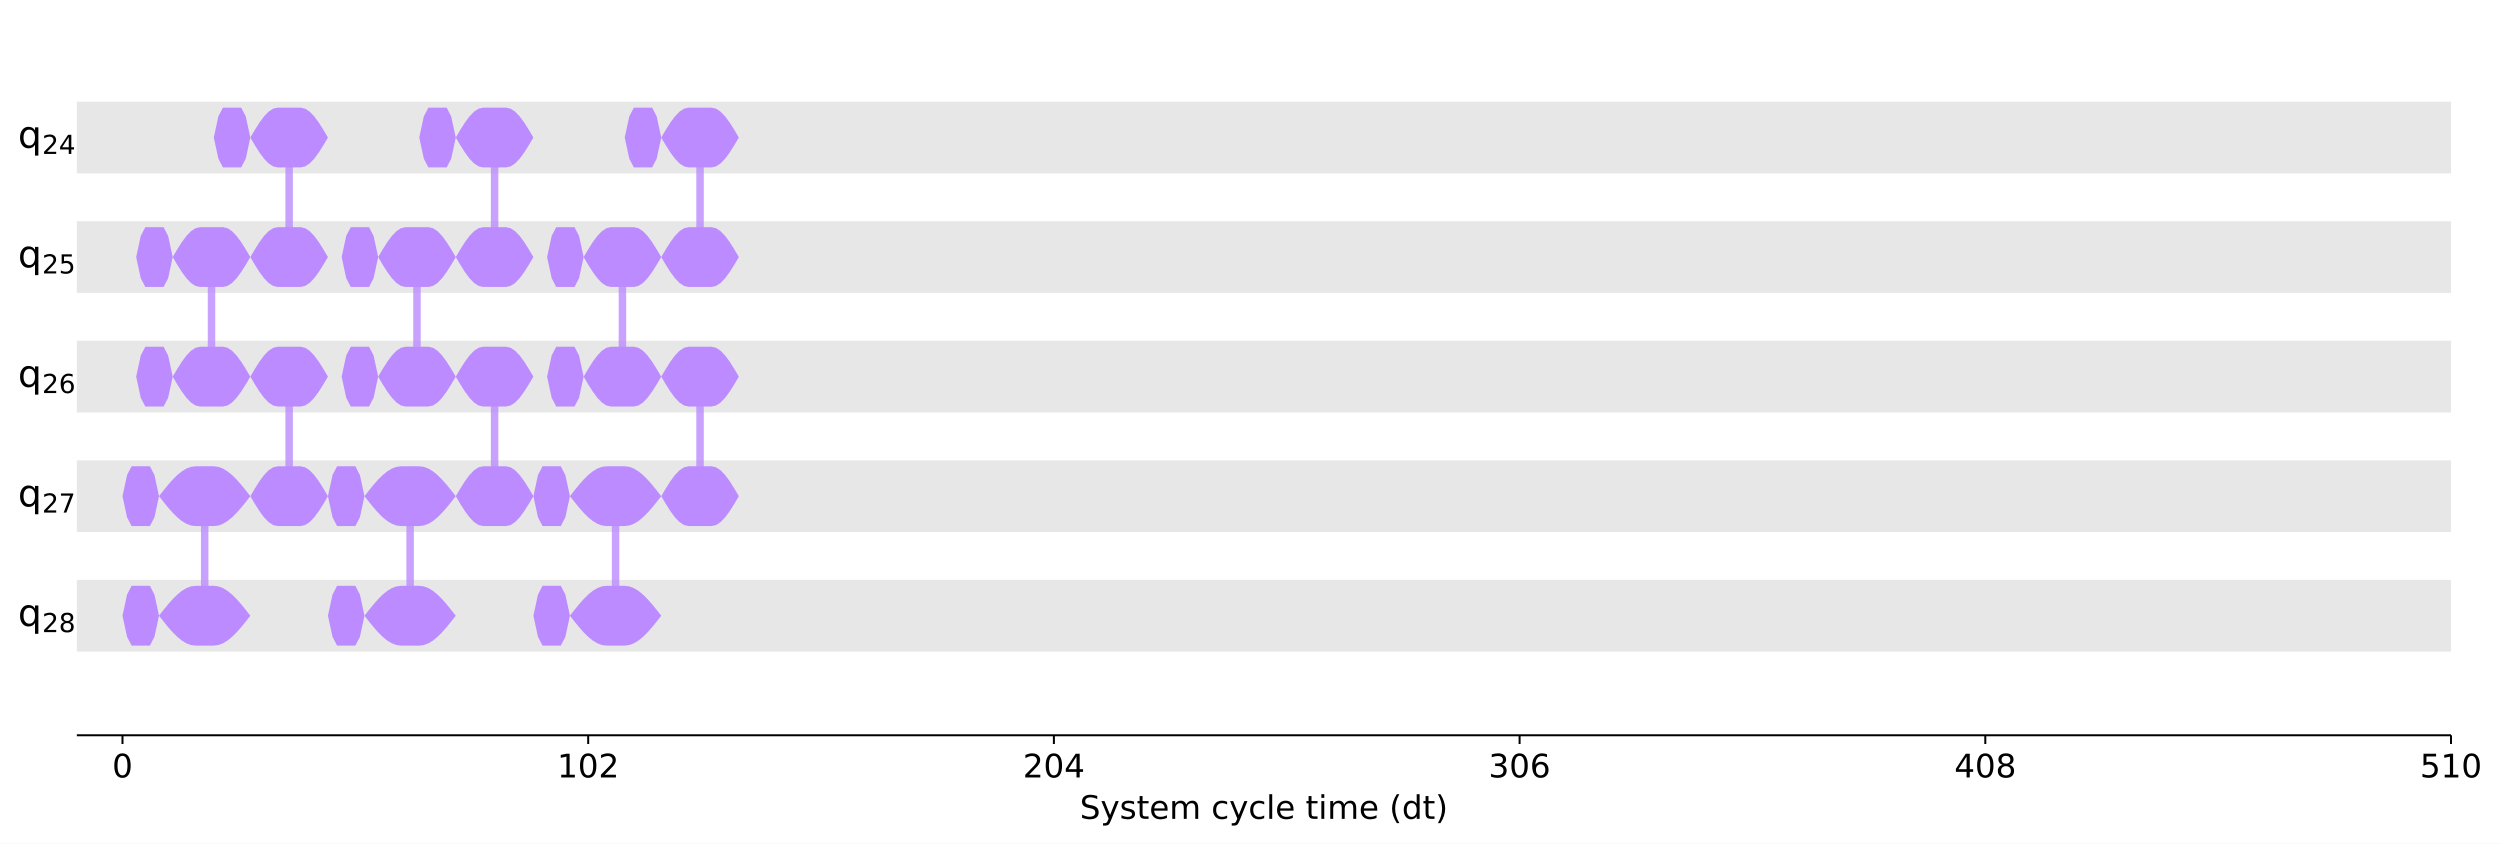
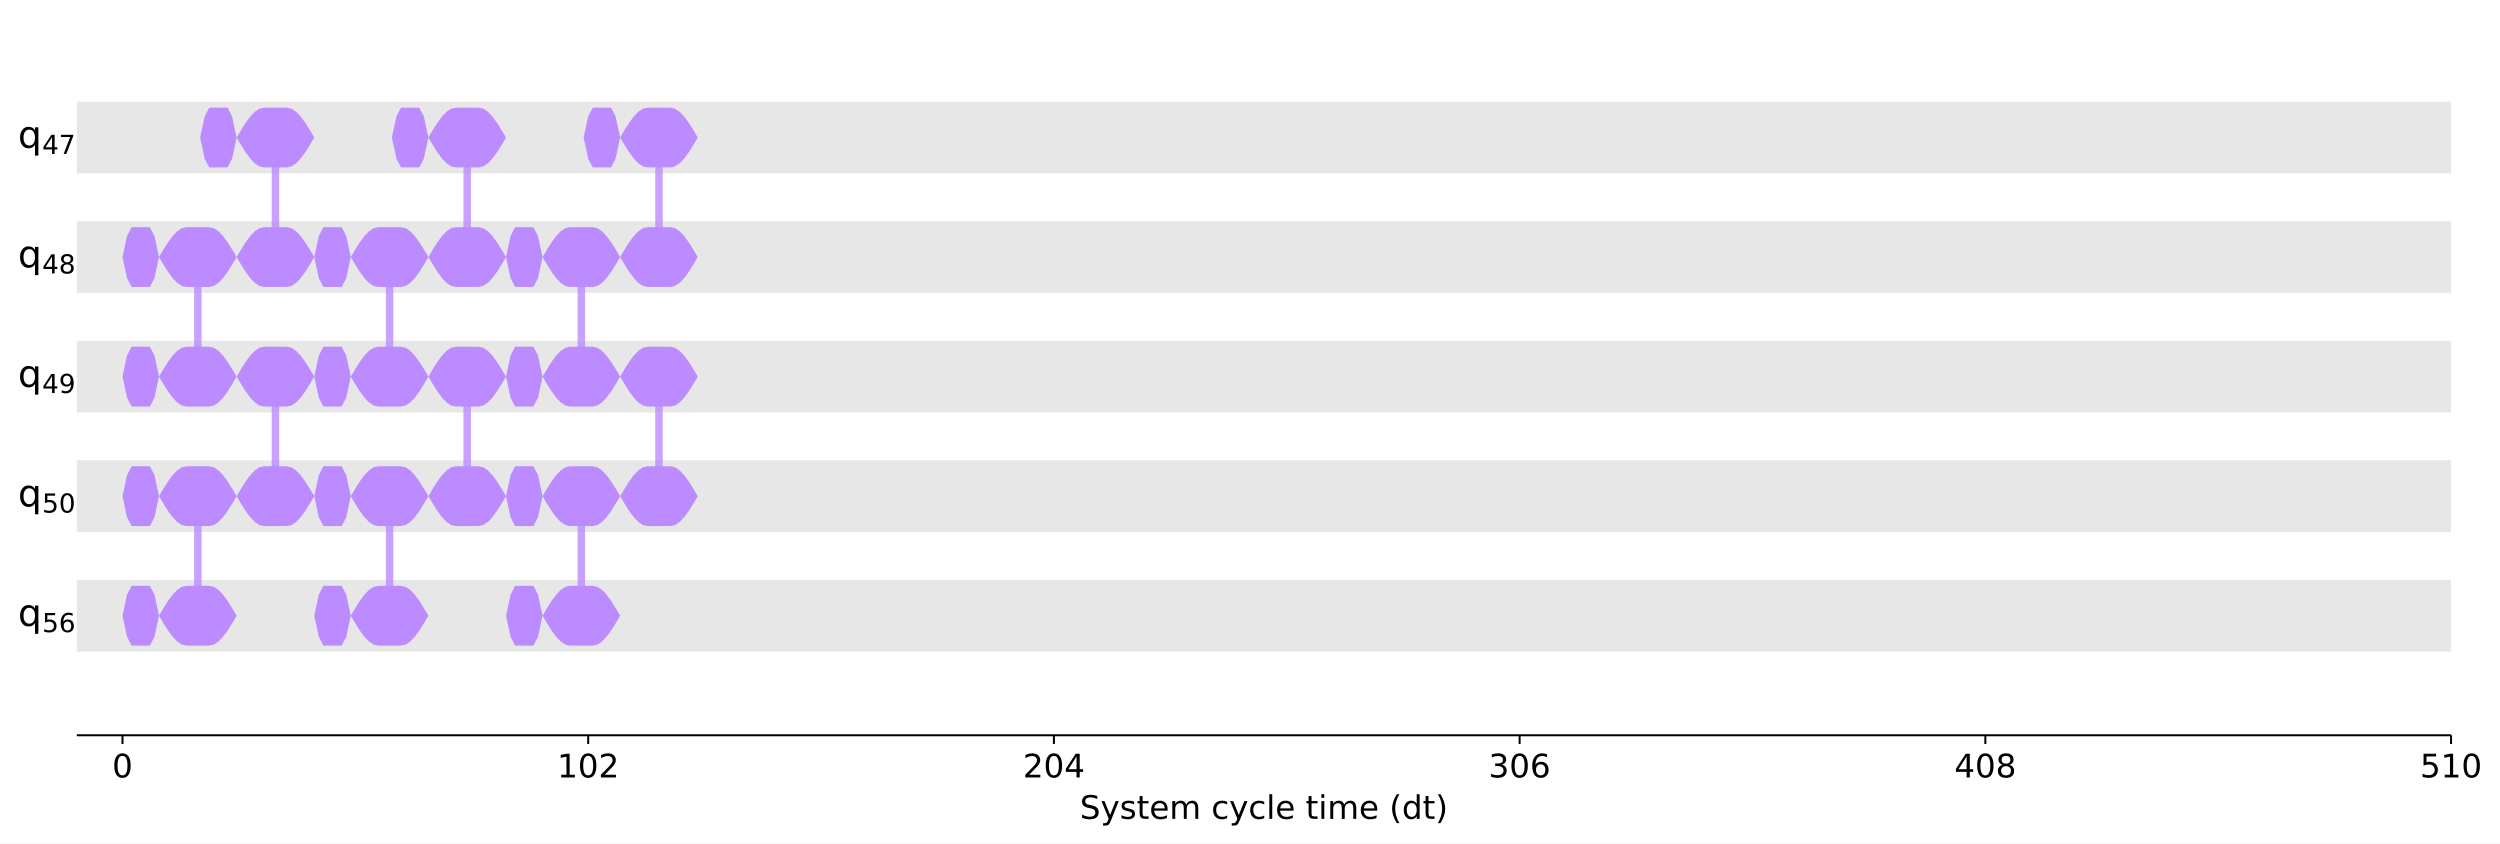
<svg xmlns="http://www.w3.org/2000/svg" xmlns:xlink="http://www.w3.org/1999/xlink" width="1000.6pt" height="337.64pt" version="1.1" viewBox="0 0 1000.6 337.64">
  <defs>
    <style type="text/css">*{stroke-linejoin: round; stroke-linecap: butt}</style>
  </defs>
  <path d="m0 337.64h1000.6v-337.64h-1000.6z" fill="#ffffff" />
-   <path d="m30.75 294.28h950.24v-287.08h-950.24z" fill="#ffffff" />
-   <path d="m30.75 69.401h950.24v-28.708h-950.24z" clip-path="url(#47ce1046fd0)" fill="#dddddd" fill-opacity=".7" />
-   <path d="m30.75 117.25h950.24v-28.708h-950.24z" clip-path="url(#47ce1046fd0)" fill="#dddddd" fill-opacity=".7" />
-   <path d="m30.75 165.09h950.24v-28.708h-950.24z" clip-path="url(#47ce1046fd0)" fill="#dddddd" fill-opacity=".7" />
-   <path d="m30.75 212.94h950.24v-28.708h-950.24z" clip-path="url(#47ce1046fd0)" fill="#dddddd" fill-opacity=".7" />
-   <path d="m30.75 260.79h950.24v-28.708h-950.24z" clip-path="url(#47ce1046fd0)" fill="#dddddd" fill-opacity=".7" />
+   <path d="m30.75 294.28h950.26v-287.08h-950.26z" fill="#ffffff" />
+   <path d="m30.75 69.401h950.26v-28.708h-950.26z" clip-path="url(#47ce1046fd0)" fill="#dddddd" fill-opacity=".7" />
+   <path d="m30.75 117.25h950.26v-28.708h-950.26z" clip-path="url(#47ce1046fd0)" fill="#dddddd" fill-opacity=".7" />
+   <path d="m30.75 165.09h950.26v-28.708h-950.26z" clip-path="url(#47ce1046fd0)" fill="#dddddd" fill-opacity=".7" />
+   <path d="m30.75 212.94h950.26v-28.708h-950.26z" clip-path="url(#47ce1046fd0)" fill="#dddddd" fill-opacity=".7" />
+   <path d="m30.75 260.79h950.26v-28.708h-950.26z" clip-path="url(#47ce1046fd0)" fill="#dddddd" fill-opacity=".7" />
  <defs>
    <path id="6c15e5cd190" d="m0 0v3.5" stroke="#000000" stroke-width=".8" />
  </defs>
  <use x="49.024" y="294.28" stroke="#000000" stroke-width=".8" xlink:href="#6c15e5cd190" />
-   <g transform="translate(44.888 311.16) scale(.13 -.13)">
+   <g transform="translate(44.889 311.16) scale(.13 -.13)">
    <defs>
      <path id="DejaVuSans-30" transform="scale(.015625)" d="m2034 4250q-487 0-733-480-245-479-245-1442 0-959 245-1439 246-480 733-480 491 0 736 480 246 480 246 1439 0 963-246 1442-245 480-736 480zm0 500q785 0 1199-621 414-620 414-1801 0-1178-414-1799-414-620-1199-620-784 0-1198 620-414 621-414 1799 0 1181 414 1801 414 621 1198 621z" />
    </defs>
    <use xlink:href="#DejaVuSans-30" />
  </g>
-   <use x="235.416" y="294.28" stroke="#000000" stroke-width=".8" xlink:href="#6c15e5cd190" />
+   <use x="235.421" y="294.28" stroke="#000000" stroke-width=".8" xlink:href="#6c15e5cd190" />
  <g transform="translate(223.01 311.16) scale(.13 -.13)">
    <defs>
      <path id="DejaVuSans-31" transform="scale(.015625)" d="m794 531h1031v3560l-1122-225v575l1116 225h631v-4135h1031v-531h-2687v531z" />
      <path id="DejaVuSans-32" transform="scale(.015625)" d="m1228 531h2203v-531h-2962v531q359 372 979 998 621 627 780 809 303 340 423 576 121 236 121 464 0 372-261 606-261 235-680 235-297 0-627-103-329-103-704-313v638q381 153 712 231 332 78 607 78 725 0 1156-363 431-362 431-968 0-288-108-546-107-257-392-607-78-91-497-524-418-433-1181-1211z" />
    </defs>
    <use xlink:href="#DejaVuSans-31" />
    <use transform="translate(63.623)" xlink:href="#DejaVuSans-30" />
    <use transform="translate(127.25)" xlink:href="#DejaVuSans-32" />
  </g>
-   <use x="421.809" y="294.28" stroke="#000000" stroke-width=".8" xlink:href="#6c15e5cd190" />
-   <g transform="translate(409.4 311.16) scale(.13 -.13)">
+   <use x="421.818" y="294.28" stroke="#000000" stroke-width=".8" xlink:href="#6c15e5cd190" />
+   <g transform="translate(409.41 311.16) scale(.13 -.13)">
    <defs>
      <path id="DejaVuSans-34" transform="scale(.015625)" d="m2419 4116-1594-2491h1594v2491zm-166 550h794v-3041h666v-525h-666v-1100h-628v1100h-2106v609l1940 2957z" />
    </defs>
    <use xlink:href="#DejaVuSans-32" />
    <use transform="translate(63.623)" xlink:href="#DejaVuSans-30" />
    <use transform="translate(127.25)" xlink:href="#DejaVuSans-34" />
  </g>
-   <use x="608.202" y="294.28" stroke="#000000" stroke-width=".8" xlink:href="#6c15e5cd190" />
-   <g transform="translate(595.79 311.16) scale(.13 -.13)">
+   <use x="608.215" y="294.28" stroke="#000000" stroke-width=".8" xlink:href="#6c15e5cd190" />
+   <g transform="translate(595.81 311.16) scale(.13 -.13)">
    <defs>
      <path id="DejaVuSans-33" transform="scale(.015625)" d="m2597 2516q453-97 707-404 255-306 255-756 0-690-475-1069-475-378-1350-378-293 0-604 58t-642 174v609q262-153 574-231 313-78 654-78 593 0 904 234t311 681q0 413-289 645-289 233-804 233h-544v519h569q465 0 712 186t247 536q0 359-255 551-254 193-729 193-260 0-557-57-297-56-653-174v562q360 100 674 150t592 50q719 0 1137-327 419-326 419-882 0-388-222-655t-631-370z" />
      <path id="DejaVuSans-36" transform="scale(.015625)" d="m2113 2584q-425 0-674-291-248-290-248-796 0-503 248-796 249-292 674-292t673 292q248 293 248 796 0 506-248 796-248 291-673 291zm1253 1979v-575q-238 112-480 171-242 60-480 60-625 0-955-422-329-422-376-1275 184 272 462 417 279 145 613 145 703 0 1111-427 408-426 408-1160 0-719-425-1154-425-434-1131-434-810 0-1238 620-428 621-428 1799 0 1106 525 1764t1409 658q238 0 480-47t505-140z" />
    </defs>
    <use xlink:href="#DejaVuSans-33" />
    <use transform="translate(63.623)" xlink:href="#DejaVuSans-30" />
    <use transform="translate(127.25)" xlink:href="#DejaVuSans-36" />
  </g>
-   <use x="794.594" y="294.28" stroke="#000000" stroke-width=".8" xlink:href="#6c15e5cd190" />
-   <g transform="translate(782.19 311.16) scale(.13 -.13)">
+   <use x="794.612" y="294.28" stroke="#000000" stroke-width=".8" xlink:href="#6c15e5cd190" />
+   <g transform="translate(782.21 311.16) scale(.13 -.13)">
    <defs>
      <path id="DejaVuSans-38" transform="scale(.015625)" d="m2034 2216q-450 0-708-241-257-241-257-662 0-422 257-663 258-241 708-241t709 242q260 243 260 662 0 421-258 662-257 241-711 241zm-631 268q-406 100-633 378-226 279-226 679 0 559 398 884 399 325 1092 325 697 0 1094-325t397-884q0-400-227-679-226-278-629-378 456-106 710-416 255-309 255-755 0-679-414-1042-414-362-1186-362-771 0-1186 362-414 363-414 1042 0 446 256 755 257 310 713 416zm-231 997q0-362 226-565 227-203 636-203 407 0 636 203 230 203 230 565 0 363-230 566-229 203-636 203-409 0-636-203-226-203-226-566z" />
    </defs>
    <use xlink:href="#DejaVuSans-34" />
    <use transform="translate(63.623)" xlink:href="#DejaVuSans-30" />
    <use transform="translate(127.25)" xlink:href="#DejaVuSans-38" />
  </g>
-   <use x="980.987" y="294.28" stroke="#000000" stroke-width=".8" xlink:href="#6c15e5cd190" />
-   <g transform="translate(968.58 311.16) scale(.13 -.13)">
+   <use x="981.009" y="294.28" stroke="#000000" stroke-width=".8" xlink:href="#6c15e5cd190" />
+   <g transform="translate(968.6 311.16) scale(.13 -.13)">
    <defs>
      <path id="DejaVuSans-35" transform="scale(.015625)" d="m691 4666h2478v-532h-1900v-1143q137 47 274 70 138 23 276 23 781 0 1237-428 457-428 457-1159 0-753-469-1171-469-417-1322-417-294 0-599 50-304 50-629 150v635q281-153 581-228t634-75q541 0 856 284 316 284 316 772 0 487-316 771-315 285-856 285-253 0-505-56-251-56-513-175v2344z" />
    </defs>
    <use xlink:href="#DejaVuSans-35" />
    <use transform="translate(63.623)" xlink:href="#DejaVuSans-31" />
    <use transform="translate(127.25)" xlink:href="#DejaVuSans-30" />
  </g>
-   <g transform="translate(432.2 327.74) scale(.13 -.13)">
+   <g transform="translate(432.21 327.74) scale(.13 -.13)">
    <defs>
      <path id="DejaVuSans-53" transform="scale(.015625)" d="m3425 4513v-616q-359 172-678 256-319 85-616 85-515 0-795-200t-280-569q0-310 186-468 186-157 705-254l381-78q706-135 1042-474t336-907q0-679-455-1029-454-350-1332-350-331 0-705 75-373 75-773 222v650q384-215 753-325 369-109 725-109 540 0 834 212 294 213 294 607 0 343-211 537t-692 291l-385 75q-706 140-1022 440-315 300-315 835 0 619 436 975t1201 356q329 0 669-60 341-59 697-177z" />
      <path id="DejaVuSans-79" transform="scale(.015625)" d="m2059-325q-243-625-475-815-231-191-618-191h-460v481h338q237 0 368 113 132 112 291 531l103 262-1415 3444h609l1094-2737 1094 2737h609l-1538-3825z" />
      <path id="DejaVuSans-73" transform="scale(.015625)" d="m2834 3397v-544q-243 125-506 187-262 63-544 63-428 0-642-131t-214-394q0-200 153-314t616-217l197-44q612-131 870-370t258-667q0-488-386-773-386-284-1061-284-281 0-586 55t-642 164v594q319-166 628-249 309-82 613-82 406 0 624 139 219 139 219 392 0 234-158 359-157 125-692 241l-200 47q-534 112-772 345-237 233-237 639 0 494 350 762 350 269 994 269 318 0 599-47 282-46 519-140z" />
      <path id="DejaVuSans-74" transform="scale(.015625)" d="m1172 4494v-994h1184v-447h-1184v-1900q0-428 117-550t477-122h590v-481h-590q-666 0-919 248-253 249-253 905v1900h-422v447h422v994h578z" />
      <path id="DejaVuSans-65" transform="scale(.015625)" d="m3597 1894v-281h-2644q38-594 358-905t892-311q331 0 642 81t618 244v-544q-310-131-635-200t-659-69q-838 0-1327 487-489 488-489 1320 0 859 464 1363 464 505 1252 505 706 0 1117-455 411-454 411-1235zm-575 169q-6 471-264 752-258 282-683 282-481 0-770-272t-333-766l2050 4z" />
      <path id="DejaVuSans-6d" transform="scale(.015625)" d="m3328 2828q216 388 516 572t706 184q547 0 844-383 297-382 297-1088v-2113h-578v2094q0 503-179 746-178 244-543 244-447 0-707-297-259-296-259-809v-1978h-578v2094q0 506-178 748t-550 242q-441 0-701-298-259-298-259-808v-1978h-578v3500h578v-544q197 322 472 475t653 153q382 0 649-194 267-193 395-562z" />
      <path id="DejaVuSans-63" transform="scale(.015625)" d="m3122 3366v-538q-244 135-489 202t-495 67q-560 0-870-355-309-354-309-995t309-996q310-354 870-354 250 0 495 67t489 202v-532q-241-112-499-168-257-57-548-57-791 0-1257 497-465 497-465 1341 0 856 470 1346 471 491 1290 491 265 0 518-55 253-54 491-163z" />
      <path id="DejaVuSans-6c" transform="scale(.015625)" d="m603 4863h575v-4863h-575v4863z" />
      <path id="DejaVuSans-69" transform="scale(.015625)" d="m603 3500h575v-3500h-575v3500zm0 1363h575v-729h-575v729z" />
      <path id="DejaVuSans-28" transform="scale(.015625)" d="m1984 4856q-418-718-622-1422-203-703-203-1425 0-721 205-1429t620-1424h-500q-468 735-701 1444t-233 1409q0 697 231 1403 232 707 703 1444h500z" />
      <path id="DejaVuSans-64" transform="scale(.015625)" d="m2906 2969v1894h575v-4863h-575v525q-181-312-458-464-276-152-664-152-634 0-1033 506-398 507-398 1332t398 1331q399 506 1033 506 388 0 664-152 277-151 458-463zm-1959-1222q0-634 261-995t717-361 718 361q263 361 263 995t-263 995q-262 361-718 361t-717-361-261-995z" />
      <path id="DejaVuSans-29" transform="scale(.015625)" d="m513 4856h500q468-737 701-1444 233-706 233-1403 0-700-233-1409t-701-1444h-500q415 716 620 1424t205 1429q0 722-205 1425-205 704-620 1422z" />
    </defs>
    <use xlink:href="#DejaVuSans-53" />
    <use transform="translate(63.477)" xlink:href="#DejaVuSans-79" />
    <use transform="translate(122.66)" xlink:href="#DejaVuSans-73" />
    <use transform="translate(174.76)" xlink:href="#DejaVuSans-74" />
    <use transform="translate(213.96)" xlink:href="#DejaVuSans-65" />
    <use transform="translate(275.49)" xlink:href="#DejaVuSans-6d" />
    <use transform="translate(372.9)" xlink:href="#DejaVuSans-20" />
    <use transform="translate(404.69)" xlink:href="#DejaVuSans-63" />
    <use transform="translate(459.67)" xlink:href="#DejaVuSans-79" />
    <use transform="translate(518.85)" xlink:href="#DejaVuSans-63" />
    <use transform="translate(573.83)" xlink:href="#DejaVuSans-6c" />
    <use transform="translate(601.61)" xlink:href="#DejaVuSans-65" />
    <use transform="translate(663.13)" xlink:href="#DejaVuSans-20" />
    <use transform="translate(694.92)" xlink:href="#DejaVuSans-74" />
    <use transform="translate(734.13)" xlink:href="#DejaVuSans-69" />
    <use transform="translate(761.91)" xlink:href="#DejaVuSans-6d" />
    <use transform="translate(859.33)" xlink:href="#DejaVuSans-65" />
    <use transform="translate(920.85)" xlink:href="#DejaVuSans-20" />
    <use transform="translate(952.64)" xlink:href="#DejaVuSans-28" />
    <use transform="translate(991.65)" xlink:href="#DejaVuSans-64" />
    <use transform="translate(1055.1)" xlink:href="#DejaVuSans-74" />
    <use transform="translate(1094.3)" xlink:href="#DejaVuSans-29" />
  </g>
-   <path d="m84.658 102.89v47.847" clip-path="url(#47ce1046fd0)" fill="none" stroke="#bb8bff" stroke-linecap="square" stroke-opacity=".8" stroke-width="3" />
-   <path d="m115.72 55.047v47.847" clip-path="url(#47ce1046fd0)" fill="none" stroke="#bb8bff" stroke-linecap="square" stroke-opacity=".8" stroke-width="3" />
-   <path d="m81.917 198.59v47.847" clip-path="url(#47ce1046fd0)" fill="none" stroke="#bb8bff" stroke-linecap="square" stroke-opacity=".8" stroke-width="3" />
-   <path d="m115.72 150.74v47.847" clip-path="url(#47ce1046fd0)" fill="none" stroke="#bb8bff" stroke-linecap="square" stroke-opacity=".8" stroke-width="3" />
-   <path d="m166.89 102.89v47.847" clip-path="url(#47ce1046fd0)" fill="none" stroke="#bb8bff" stroke-linecap="square" stroke-opacity=".8" stroke-width="3" />
-   <path d="m197.96 55.047v47.847" clip-path="url(#47ce1046fd0)" fill="none" stroke="#bb8bff" stroke-linecap="square" stroke-opacity=".8" stroke-width="3" />
-   <path d="m164.15 198.59v47.847" clip-path="url(#47ce1046fd0)" fill="none" stroke="#bb8bff" stroke-linecap="square" stroke-opacity=".8" stroke-width="3" />
-   <path d="m197.96 150.74v47.847" clip-path="url(#47ce1046fd0)" fill="none" stroke="#bb8bff" stroke-linecap="square" stroke-opacity=".8" stroke-width="3" />
-   <path d="m249.12 102.89v47.847" clip-path="url(#47ce1046fd0)" fill="none" stroke="#bb8bff" stroke-linecap="square" stroke-opacity=".8" stroke-width="3" />
-   <path d="m280.19 55.047v47.847" clip-path="url(#47ce1046fd0)" fill="none" stroke="#bb8bff" stroke-linecap="square" stroke-opacity=".8" stroke-width="3" />
-   <path d="m246.38 198.59v47.847" clip-path="url(#47ce1046fd0)" fill="none" stroke="#bb8bff" stroke-linecap="square" stroke-opacity=".8" stroke-width="3" />
-   <path d="m280.19 150.74v47.847" clip-path="url(#47ce1046fd0)" fill="none" stroke="#bb8bff" stroke-linecap="square" stroke-opacity=".8" stroke-width="3" />
+   <path d="m79.177 102.89v47.847" clip-path="url(#47ce1046fd0)" fill="none" stroke="#bb8bff" stroke-linecap="square" stroke-opacity=".8" stroke-width="3" />
+   <path d="m110.24 55.047v47.847" clip-path="url(#47ce1046fd0)" fill="none" stroke="#bb8bff" stroke-linecap="square" stroke-opacity=".8" stroke-width="3" />
+   <path d="m79.177 198.59v47.847" clip-path="url(#47ce1046fd0)" fill="none" stroke="#bb8bff" stroke-linecap="square" stroke-opacity=".8" stroke-width="3" />
+   <path d="m110.24 150.74v47.847" clip-path="url(#47ce1046fd0)" fill="none" stroke="#bb8bff" stroke-linecap="square" stroke-opacity=".8" stroke-width="3" />
+   <path d="m155.93 102.89v47.847" clip-path="url(#47ce1046fd0)" fill="none" stroke="#bb8bff" stroke-linecap="square" stroke-opacity=".8" stroke-width="3" />
+   <path d="m186.99 55.047v47.847" clip-path="url(#47ce1046fd0)" fill="none" stroke="#bb8bff" stroke-linecap="square" stroke-opacity=".8" stroke-width="3" />
+   <path d="m155.93 198.59v47.847" clip-path="url(#47ce1046fd0)" fill="none" stroke="#bb8bff" stroke-linecap="square" stroke-opacity=".8" stroke-width="3" />
+   <path d="m186.99 150.74v47.847" clip-path="url(#47ce1046fd0)" fill="none" stroke="#bb8bff" stroke-linecap="square" stroke-opacity=".8" stroke-width="3" />
+   <path d="m232.68 102.89v47.847" clip-path="url(#47ce1046fd0)" fill="none" stroke="#bb8bff" stroke-linecap="square" stroke-opacity=".8" stroke-width="3" />
+   <path d="m263.75 55.047v47.847" clip-path="url(#47ce1046fd0)" fill="none" stroke="#bb8bff" stroke-linecap="square" stroke-opacity=".8" stroke-width="3" />
+   <path d="m232.68 198.59v47.847" clip-path="url(#47ce1046fd0)" fill="none" stroke="#bb8bff" stroke-linecap="square" stroke-opacity=".8" stroke-width="3" />
+   <path d="m263.75 150.74v47.847" clip-path="url(#47ce1046fd0)" fill="none" stroke="#bb8bff" stroke-linecap="square" stroke-opacity=".8" stroke-width="3" />
  <path d="m30.75 294.28v-287.08" fill="none" />
-   <path d="m980.99 294.28v-287.08" fill="none" />
-   <path d="m30.75 294.28h950.24" fill="none" stroke="#000000" stroke-linecap="square" stroke-width=".8" />
-   <path d="m30.75 7.2h950.24" fill="none" />
-   <path d="m85.571 55.047 1.827-8.458 1.827-3.503h7.309l1.827 3.503 1.827 8.458-1.827 8.458-1.827 3.503h-7.309l-1.827-3.503-1.827-8.458z" clip-path="url(#47ce1046fd0)" fill="#bb8bff" />
-   <path d="m54.506 102.89 1.827-8.458 1.827-3.503h7.309l1.827 3.503 1.827 8.458-1.827 8.458-1.827 3.503h-7.309l-1.827-3.503-1.827-8.458z" clip-path="url(#47ce1046fd0)" fill="#bb8bff" />
-   <path d="m54.506 150.74 1.827-8.458 1.827-3.503h7.309l1.827 3.503 1.827 8.458-1.827 8.458-1.827 3.503h-7.309l-1.827-3.503-1.827-8.458z" clip-path="url(#47ce1046fd0)" fill="#bb8bff" />
-   <path d="m69.125 102.89 1.827-3.096 1.827-2.885 1.827-2.477 1.827-1.901 1.827-1.195 1.827-0.408h9.137l1.827 0.408 1.827 1.195 1.827 1.901 1.827 2.477 1.827 2.885 1.827 3.096-1.827 3.096-1.827 2.885-1.827 2.477-1.827 1.901-1.827 1.195-1.827 0.408h-9.137l-1.827-0.408-1.827-1.195-1.827-1.901-1.827-2.477-1.827-2.885-1.827-3.096z" clip-path="url(#47ce1046fd0)" fill="#bb8bff" />
-   <path d="m69.125 150.74 1.827-3.096 1.827-2.885 1.827-2.477 1.827-1.901 1.827-1.195 1.827-0.408h9.137l1.827 0.408 1.827 1.195 1.827 1.901 1.827 2.477 1.827 2.885 1.827 3.096-1.827 3.096-1.827 2.885-1.827 2.477-1.827 1.901-1.827 1.195-1.827 0.408h-9.137l-1.827-0.408-1.827-1.195-1.827-1.901-1.827-2.477-1.827-2.885-1.827-3.096z" clip-path="url(#47ce1046fd0)" fill="#bb8bff" />
-   <path d="m100.19 55.047 1.827-3.096 1.827-2.885 1.827-2.477 1.827-1.901 1.827-1.195 1.827-0.408h9.137l1.827 0.408 1.827 1.195 1.827 1.901 1.827 2.477 1.827 2.885 1.827 3.096-1.827 3.096-1.827 2.885-1.827 2.477-1.827 1.901-1.827 1.195-1.827 0.408h-9.137l-1.827-0.408-1.827-1.195-1.827-1.901-1.827-2.477-1.827-2.885-1.827-3.096z" clip-path="url(#47ce1046fd0)" fill="#bb8bff" />
-   <path d="m100.19 102.89 1.827-3.096 1.827-2.885 1.827-2.477 1.827-1.901 1.827-1.195 1.827-0.408h9.137l1.827 0.408 1.827 1.195 1.827 1.901 1.827 2.477 1.827 2.885 1.827 3.096-1.827 3.096-1.827 2.885-1.827 2.477-1.827 1.901-1.827 1.195-1.827 0.408h-9.137l-1.827-0.408-1.827-1.195-1.827-1.901-1.827-2.477-1.827-2.885-1.827-3.096z" clip-path="url(#47ce1046fd0)" fill="#bb8bff" />
-   <path d="m49.024 198.59 1.827-8.458 1.827-3.503h7.309l1.827 3.503 1.827 8.458-1.827 8.458-1.827 3.503h-7.309l-1.827-3.503-1.827-8.458z" clip-path="url(#47ce1046fd0)" fill="#bb8bff" />
-   <path d="m49.024 246.43 1.827-8.458 1.827-3.503h7.309l1.827 3.503 1.827 8.458-1.827 8.458-1.827 3.503h-7.309l-1.827-3.503-1.827-8.458z" clip-path="url(#47ce1046fd0)" fill="#bb8bff" />
-   <path d="m63.643 198.59 1.827-2.334 1.827-2.244 1.827-2.068 1.827-1.813 1.827-1.488 1.827-1.105 1.827-0.681 1.827-0.23h7.309l1.827 0.23 1.827 0.681 1.827 1.105 1.827 1.488 1.827 1.813 1.827 2.068 1.827 2.244 1.827 2.334-1.827 2.334-1.827 2.244-1.827 2.068-1.827 1.813-1.827 1.488-1.827 1.105-1.827 0.681-1.827 0.23h-7.309l-1.827-0.23-1.827-0.681-1.827-1.105-1.827-1.488-1.827-1.813-1.827-2.068-1.827-2.244-1.827-2.334z" clip-path="url(#47ce1046fd0)" fill="#bb8bff" />
-   <path d="m63.643 246.43 1.827-2.334 1.827-2.244 1.827-2.068 1.827-1.813 1.827-1.488 1.827-1.105 1.827-0.681 1.827-0.23h7.309l1.827 0.23 1.827 0.681 1.827 1.105 1.827 1.488 1.827 1.813 1.827 2.068 1.827 2.244 1.827 2.334-1.827 2.334-1.827 2.244-1.827 2.068-1.827 1.813-1.827 1.488-1.827 1.105-1.827 0.681-1.827 0.23h-7.309l-1.827-0.23-1.827-0.681-1.827-1.105-1.827-1.488-1.827-1.813-1.827-2.068-1.827-2.244-1.827-2.334z" clip-path="url(#47ce1046fd0)" fill="#bb8bff" />
-   <path d="m100.19 150.74 1.827-3.096 1.827-2.885 1.827-2.477 1.827-1.901 1.827-1.195 1.827-0.408h9.137l1.827 0.408 1.827 1.195 1.827 1.901 1.827 2.477 1.827 2.885 1.827 3.096-1.827 3.096-1.827 2.885-1.827 2.477-1.827 1.901-1.827 1.195-1.827 0.408h-9.137l-1.827-0.408-1.827-1.195-1.827-1.901-1.827-2.477-1.827-2.885-1.827-3.096z" clip-path="url(#47ce1046fd0)" fill="#bb8bff" />
-   <path d="m100.19 198.59 1.827-3.096 1.827-2.885 1.827-2.477 1.827-1.901 1.827-1.195 1.827-0.408h9.137l1.827 0.408 1.827 1.195 1.827 1.901 1.827 2.477 1.827 2.885 1.827 3.096-1.827 3.096-1.827 2.885-1.827 2.477-1.827 1.901-1.827 1.195-1.827 0.408h-9.137l-1.827-0.408-1.827-1.195-1.827-1.901-1.827-2.477-1.827-2.885-1.827-3.096z" clip-path="url(#47ce1046fd0)" fill="#bb8bff" />
-   <path d="m167.8 55.047 1.827-8.458 1.827-3.503h7.309l1.827 3.503 1.827 8.458-1.827 8.458-1.827 3.503h-7.309l-1.827-3.503-1.827-8.458z" clip-path="url(#47ce1046fd0)" fill="#bb8bff" />
-   <path d="m136.74 102.89 1.827-8.458 1.827-3.503h7.309l1.827 3.503 1.827 8.458-1.827 8.458-1.827 3.503h-7.309l-1.827-3.503-1.827-8.458z" clip-path="url(#47ce1046fd0)" fill="#bb8bff" />
-   <path d="m136.74 150.74 1.827-8.458 1.827-3.503h7.309l1.827 3.503 1.827 8.458-1.827 8.458-1.827 3.503h-7.309l-1.827-3.503-1.827-8.458z" clip-path="url(#47ce1046fd0)" fill="#bb8bff" />
-   <path d="m151.36 102.89 1.827-3.096 1.827-2.885 1.827-2.477 1.827-1.901 1.827-1.195 1.827-0.408h9.137l1.827 0.408 1.827 1.195 1.827 1.901 1.827 2.477 1.827 2.885 1.827 3.096-1.827 3.096-1.827 2.885-1.827 2.477-1.827 1.901-1.827 1.195-1.827 0.408h-9.137l-1.827-0.408-1.827-1.195-1.827-1.901-1.827-2.477-1.827-2.885-1.827-3.096z" clip-path="url(#47ce1046fd0)" fill="#bb8bff" />
-   <path d="m151.36 150.74 1.827-3.096 1.827-2.885 1.827-2.477 1.827-1.901 1.827-1.195 1.827-0.408h9.137l1.827 0.408 1.827 1.195 1.827 1.901 1.827 2.477 1.827 2.885 1.827 3.096-1.827 3.096-1.827 2.885-1.827 2.477-1.827 1.901-1.827 1.195-1.827 0.408h-9.137l-1.827-0.408-1.827-1.195-1.827-1.901-1.827-2.477-1.827-2.885-1.827-3.096z" clip-path="url(#47ce1046fd0)" fill="#bb8bff" />
-   <path d="m182.42 55.047 1.827-3.096 1.827-2.885 1.827-2.477 1.827-1.901 1.827-1.195 1.827-0.408h9.137l1.827 0.408 1.827 1.195 1.827 1.901 1.827 2.477 1.827 2.885 1.827 3.096-1.827 3.096-1.827 2.885-1.827 2.477-1.827 1.901-1.827 1.195-1.827 0.408h-9.137l-1.827-0.408-1.827-1.195-1.827-1.901-1.827-2.477-1.827-2.885-1.827-3.096z" clip-path="url(#47ce1046fd0)" fill="#bb8bff" />
-   <path d="m182.42 102.89 1.827-3.096 1.827-2.885 1.827-2.477 1.827-1.901 1.827-1.195 1.827-0.408h9.137l1.827 0.408 1.827 1.195 1.827 1.901 1.827 2.477 1.827 2.885 1.827 3.096-1.827 3.096-1.827 2.885-1.827 2.477-1.827 1.901-1.827 1.195-1.827 0.408h-9.137l-1.827-0.408-1.827-1.195-1.827-1.901-1.827-2.477-1.827-2.885-1.827-3.096z" clip-path="url(#47ce1046fd0)" fill="#bb8bff" />
-   <path d="m131.26 198.59 1.827-8.458 1.827-3.503h7.309l1.827 3.503 1.827 8.458-1.827 8.458-1.827 3.503h-7.309l-1.827-3.503-1.827-8.458z" clip-path="url(#47ce1046fd0)" fill="#bb8bff" />
-   <path d="m131.26 246.43 1.827-8.458 1.827-3.503h7.309l1.827 3.503 1.827 8.458-1.827 8.458-1.827 3.503h-7.309l-1.827-3.503-1.827-8.458z" clip-path="url(#47ce1046fd0)" fill="#bb8bff" />
-   <path d="m145.87 198.59 1.827-2.334 1.827-2.244 1.827-2.068 1.827-1.813 1.827-1.488 1.827-1.105 1.827-0.681 1.827-0.23h7.309l1.827 0.23 1.827 0.681 1.827 1.105 1.827 1.488 1.827 1.813 1.827 2.068 1.827 2.244 1.827 2.334-1.827 2.334-1.827 2.244-1.827 2.068-1.827 1.813-1.827 1.488-1.827 1.105-1.827 0.681-1.827 0.23h-7.309l-1.827-0.23-1.827-0.681-1.827-1.105-1.827-1.488-1.827-1.813-1.827-2.068-1.827-2.244-1.827-2.334z" clip-path="url(#47ce1046fd0)" fill="#bb8bff" />
-   <path d="m145.87 246.43 1.827-2.334 1.827-2.244 1.827-2.068 1.827-1.813 1.827-1.488 1.827-1.105 1.827-0.681 1.827-0.23h7.309l1.827 0.23 1.827 0.681 1.827 1.105 1.827 1.488 1.827 1.813 1.827 2.068 1.827 2.244 1.827 2.334-1.827 2.334-1.827 2.244-1.827 2.068-1.827 1.813-1.827 1.488-1.827 1.105-1.827 0.681-1.827 0.23h-7.309l-1.827-0.23-1.827-0.681-1.827-1.105-1.827-1.488-1.827-1.813-1.827-2.068-1.827-2.244-1.827-2.334z" clip-path="url(#47ce1046fd0)" fill="#bb8bff" />
-   <path d="m182.42 150.74 1.827-3.096 1.827-2.885 1.827-2.477 1.827-1.901 1.827-1.195 1.827-0.408h9.137l1.827 0.408 1.827 1.195 1.827 1.901 1.827 2.477 1.827 2.885 1.827 3.096-1.827 3.096-1.827 2.885-1.827 2.477-1.827 1.901-1.827 1.195-1.827 0.408h-9.137l-1.827-0.408-1.827-1.195-1.827-1.901-1.827-2.477-1.827-2.885-1.827-3.096z" clip-path="url(#47ce1046fd0)" fill="#bb8bff" />
-   <path d="m182.42 198.59 1.827-3.096 1.827-2.885 1.827-2.477 1.827-1.901 1.827-1.195 1.827-0.408h9.137l1.827 0.408 1.827 1.195 1.827 1.901 1.827 2.477 1.827 2.885 1.827 3.096-1.827 3.096-1.827 2.885-1.827 2.477-1.827 1.901-1.827 1.195-1.827 0.408h-9.137l-1.827-0.408-1.827-1.195-1.827-1.901-1.827-2.477-1.827-2.885-1.827-3.096z" clip-path="url(#47ce1046fd0)" fill="#bb8bff" />
-   <path d="m250.04 55.047 1.827-8.458 1.827-3.503h7.309l1.827 3.503 1.827 8.458-1.827 8.458-1.827 3.503h-7.309l-1.827-3.503-1.827-8.458z" clip-path="url(#47ce1046fd0)" fill="#bb8bff" />
-   <path d="m218.97 102.89 1.827-8.458 1.827-3.503h7.309l1.827 3.503 1.827 8.458-1.827 8.458-1.827 3.503h-7.309l-1.827-3.503-1.827-8.458z" clip-path="url(#47ce1046fd0)" fill="#bb8bff" />
-   <path d="m218.97 150.74 1.827-8.458 1.827-3.503h7.309l1.827 3.503 1.827 8.458-1.827 8.458-1.827 3.503h-7.309l-1.827-3.503-1.827-8.458z" clip-path="url(#47ce1046fd0)" fill="#bb8bff" />
-   <path d="m233.59 102.89 1.827-3.096 1.827-2.885 1.827-2.477 1.827-1.901 1.827-1.195 1.827-0.408h9.137l1.827 0.408 1.827 1.195 1.827 1.901 1.827 2.477 1.827 2.885 1.827 3.096-1.827 3.096-1.827 2.885-1.827 2.477-1.827 1.901-1.827 1.195-1.827 0.408h-9.137l-1.827-0.408-1.827-1.195-1.827-1.901-1.827-2.477-1.827-2.885-1.827-3.096z" clip-path="url(#47ce1046fd0)" fill="#bb8bff" />
-   <path d="m233.59 150.74 1.827-3.096 1.827-2.885 1.827-2.477 1.827-1.901 1.827-1.195 1.827-0.408h9.137l1.827 0.408 1.827 1.195 1.827 1.901 1.827 2.477 1.827 2.885 1.827 3.096-1.827 3.096-1.827 2.885-1.827 2.477-1.827 1.901-1.827 1.195-1.827 0.408h-9.137l-1.827-0.408-1.827-1.195-1.827-1.901-1.827-2.477-1.827-2.885-1.827-3.096z" clip-path="url(#47ce1046fd0)" fill="#bb8bff" />
-   <path d="m264.65 55.047 1.827-3.096 1.827-2.885 1.827-2.477 1.827-1.901 1.827-1.195 1.827-0.408h9.137l1.827 0.408 1.827 1.195 1.827 1.901 1.827 2.477 1.827 2.885 1.827 3.096-1.827 3.096-1.827 2.885-1.827 2.477-1.827 1.901-1.827 1.195-1.827 0.408h-9.137l-1.827-0.408-1.827-1.195-1.827-1.901-1.827-2.477-1.827-2.885-1.827-3.096z" clip-path="url(#47ce1046fd0)" fill="#bb8bff" />
-   <path d="m264.65 102.89 1.827-3.096 1.827-2.885 1.827-2.477 1.827-1.901 1.827-1.195 1.827-0.408h9.137l1.827 0.408 1.827 1.195 1.827 1.901 1.827 2.477 1.827 2.885 1.827 3.096-1.827 3.096-1.827 2.885-1.827 2.477-1.827 1.901-1.827 1.195-1.827 0.408h-9.137l-1.827-0.408-1.827-1.195-1.827-1.901-1.827-2.477-1.827-2.885-1.827-3.096z" clip-path="url(#47ce1046fd0)" fill="#bb8bff" />
-   <path d="m213.49 198.59 1.827-8.458 1.827-3.503h7.309l1.827 3.503 1.827 8.458-1.827 8.458-1.827 3.503h-7.309l-1.827-3.503-1.827-8.458z" clip-path="url(#47ce1046fd0)" fill="#bb8bff" />
-   <path d="m213.49 246.43 1.827-8.458 1.827-3.503h7.309l1.827 3.503 1.827 8.458-1.827 8.458-1.827 3.503h-7.309l-1.827-3.503-1.827-8.458z" clip-path="url(#47ce1046fd0)" fill="#bb8bff" />
-   <path d="m228.11 198.59 1.827-2.334 1.827-2.244 1.827-2.068 1.827-1.813 1.827-1.488 1.827-1.105 1.827-0.681 1.827-0.23h7.309l1.827 0.23 1.827 0.681 1.827 1.105 1.827 1.488 1.827 1.813 1.827 2.068 1.827 2.244 1.827 2.334-1.827 2.334-1.827 2.244-1.827 2.068-1.827 1.813-1.827 1.488-1.827 1.105-1.827 0.681-1.827 0.23h-7.309l-1.827-0.23-1.827-0.681-1.827-1.105-1.827-1.488-1.827-1.813-1.827-2.068-1.827-2.244-1.827-2.334z" clip-path="url(#47ce1046fd0)" fill="#bb8bff" />
-   <path d="m228.11 246.43 1.827-2.334 1.827-2.244 1.827-2.068 1.827-1.813 1.827-1.488 1.827-1.105 1.827-0.681 1.827-0.23h7.309l1.827 0.23 1.827 0.681 1.827 1.105 1.827 1.488 1.827 1.813 1.827 2.068 1.827 2.244 1.827 2.334-1.827 2.334-1.827 2.244-1.827 2.068-1.827 1.813-1.827 1.488-1.827 1.105-1.827 0.681-1.827 0.23h-7.309l-1.827-0.23-1.827-0.681-1.827-1.105-1.827-1.488-1.827-1.813-1.827-2.068-1.827-2.244-1.827-2.334z" clip-path="url(#47ce1046fd0)" fill="#bb8bff" />
-   <path d="m264.65 150.74 1.827-3.096 1.827-2.885 1.827-2.477 1.827-1.901 1.827-1.195 1.827-0.408h9.137l1.827 0.408 1.827 1.195 1.827 1.901 1.827 2.477 1.827 2.885 1.827 3.096-1.827 3.096-1.827 2.885-1.827 2.477-1.827 1.901-1.827 1.195-1.827 0.408h-9.137l-1.827-0.408-1.827-1.195-1.827-1.901-1.827-2.477-1.827-2.885-1.827-3.096z" clip-path="url(#47ce1046fd0)" fill="#bb8bff" />
-   <path d="m264.65 198.59 1.827-3.096 1.827-2.885 1.827-2.477 1.827-1.901 1.827-1.195 1.827-0.408h9.137l1.827 0.408 1.827 1.195 1.827 1.901 1.827 2.477 1.827 2.885 1.827 3.096-1.827 3.096-1.827 2.885-1.827 2.477-1.827 1.901-1.827 1.195-1.827 0.408h-9.137l-1.827-0.408-1.827-1.195-1.827-1.901-1.827-2.477-1.827-2.885-1.827-3.096z" clip-path="url(#47ce1046fd0)" fill="#bb8bff" />
+   <path d="m981.01 294.28v-287.08" fill="none" />
+   <path d="m30.75 294.28h950.26" fill="none" stroke="#000000" stroke-linecap="square" stroke-width=".8" />
+   <path d="m30.75 7.2h950.26" fill="none" />
+   <path d="m80.09 55.047 1.827-8.458 1.827-3.503h7.31l1.827 3.503 1.827 8.458-1.827 8.458-1.827 3.503h-7.31l-1.827-3.503-1.827-8.458z" clip-path="url(#47ce1046fd0)" fill="#bb8bff" />
+   <path d="m49.024 102.89 1.827-8.458 1.827-3.503h7.31l1.827 3.503 1.827 8.458-1.827 8.458-1.827 3.503h-7.31l-1.827-3.503-1.827-8.458z" clip-path="url(#47ce1046fd0)" fill="#bb8bff" />
+   <path d="m49.024 150.74 1.827-8.458 1.827-3.503h7.31l1.827 3.503 1.827 8.458-1.827 8.458-1.827 3.503h-7.31l-1.827-3.503-1.827-8.458z" clip-path="url(#47ce1046fd0)" fill="#bb8bff" />
+   <path d="m63.644 102.89 1.827-3.096 1.827-2.885 1.827-2.477 1.827-1.901 1.827-1.195 1.827-0.408h9.137l1.827 0.408 1.827 1.195 1.827 1.901 1.827 2.477 1.827 2.885 1.827 3.096-1.827 3.096-1.827 2.885-1.827 2.477-1.827 1.901-1.827 1.195-1.827 0.408h-9.137l-1.827-0.408-1.827-1.195-1.827-1.901-1.827-2.477-1.827-2.885-1.827-3.096z" clip-path="url(#47ce1046fd0)" fill="#bb8bff" />
+   <path d="m63.644 150.74 1.827-3.096 1.827-2.885 1.827-2.477 1.827-1.901 1.827-1.195 1.827-0.408h9.137l1.827 0.408 1.827 1.195 1.827 1.901 1.827 2.477 1.827 2.885 1.827 3.096-1.827 3.096-1.827 2.885-1.827 2.477-1.827 1.901-1.827 1.195-1.827 0.408h-9.137l-1.827-0.408-1.827-1.195-1.827-1.901-1.827-2.477-1.827-2.885-1.827-3.096z" clip-path="url(#47ce1046fd0)" fill="#bb8bff" />
+   <path d="m94.71 55.047 1.827-3.096 1.827-2.885 1.827-2.477 1.827-1.901 1.827-1.195 1.827-0.408h9.137l1.827 0.408 1.827 1.195 1.827 1.901 1.827 2.477 1.827 2.885 1.827 3.096-1.827 3.096-1.827 2.885-1.827 2.477-1.827 1.901-1.827 1.195-1.827 0.408h-9.137l-1.827-0.408-1.827-1.195-1.827-1.901-1.827-2.477-1.827-2.885-1.827-3.096z" clip-path="url(#47ce1046fd0)" fill="#bb8bff" />
+   <path d="m94.71 102.89 1.827-3.096 1.827-2.885 1.827-2.477 1.827-1.901 1.827-1.195 1.827-0.408h9.137l1.827 0.408 1.827 1.195 1.827 1.901 1.827 2.477 1.827 2.885 1.827 3.096-1.827 3.096-1.827 2.885-1.827 2.477-1.827 1.901-1.827 1.195-1.827 0.408h-9.137l-1.827-0.408-1.827-1.195-1.827-1.901-1.827-2.477-1.827-2.885-1.827-3.096z" clip-path="url(#47ce1046fd0)" fill="#bb8bff" />
+   <path d="m49.024 198.59 1.827-8.458 1.827-3.503h7.31l1.827 3.503 1.827 8.458-1.827 8.458-1.827 3.503h-7.31l-1.827-3.503-1.827-8.458z" clip-path="url(#47ce1046fd0)" fill="#bb8bff" />
+   <path d="m49.024 246.43 1.827-8.458 1.827-3.503h7.31l1.827 3.503 1.827 8.458-1.827 8.458-1.827 3.503h-7.31l-1.827-3.503-1.827-8.458z" clip-path="url(#47ce1046fd0)" fill="#bb8bff" />
+   <path d="m63.644 198.59 1.827-3.096 1.827-2.885 1.827-2.477 1.827-1.901 1.827-1.195 1.827-0.408h9.137l1.827 0.408 1.827 1.195 1.827 1.901 1.827 2.477 1.827 2.885 1.827 3.096-1.827 3.096-1.827 2.885-1.827 2.477-1.827 1.901-1.827 1.195-1.827 0.408h-9.137l-1.827-0.408-1.827-1.195-1.827-1.901-1.827-2.477-1.827-2.885-1.827-3.096z" clip-path="url(#47ce1046fd0)" fill="#bb8bff" />
+   <path d="m63.644 246.43 1.827-3.096 1.827-2.885 1.827-2.477 1.827-1.901 1.827-1.195 1.827-0.408h9.137l1.827 0.408 1.827 1.195 1.827 1.901 1.827 2.477 1.827 2.885 1.827 3.096-1.827 3.096-1.827 2.885-1.827 2.477-1.827 1.901-1.827 1.195-1.827 0.408h-9.137l-1.827-0.408-1.827-1.195-1.827-1.901-1.827-2.477-1.827-2.885-1.827-3.096z" clip-path="url(#47ce1046fd0)" fill="#bb8bff" />
+   <path d="m94.71 150.74 1.827-3.096 1.827-2.885 1.827-2.477 1.827-1.901 1.827-1.195 1.827-0.408h9.137l1.827 0.408 1.827 1.195 1.827 1.901 1.827 2.477 1.827 2.885 1.827 3.096-1.827 3.096-1.827 2.885-1.827 2.477-1.827 1.901-1.827 1.195-1.827 0.408h-9.137l-1.827-0.408-1.827-1.195-1.827-1.901-1.827-2.477-1.827-2.885-1.827-3.096z" clip-path="url(#47ce1046fd0)" fill="#bb8bff" />
+   <path d="m94.71 198.59 1.827-3.096 1.827-2.885 1.827-2.477 1.827-1.901 1.827-1.195 1.827-0.408h9.137l1.827 0.408 1.827 1.195 1.827 1.901 1.827 2.477 1.827 2.885 1.827 3.096-1.827 3.096-1.827 2.885-1.827 2.477-1.827 1.901-1.827 1.195-1.827 0.408h-9.137l-1.827-0.408-1.827-1.195-1.827-1.901-1.827-2.477-1.827-2.885-1.827-3.096z" clip-path="url(#47ce1046fd0)" fill="#bb8bff" />
+   <path d="m156.84 55.047 1.827-8.458 1.827-3.503h7.31l1.827 3.503 1.827 8.458-1.827 8.458-1.827 3.503h-7.31l-1.827-3.503-1.827-8.458z" clip-path="url(#47ce1046fd0)" fill="#bb8bff" />
+   <path d="m125.78 102.89 1.827-8.458 1.827-3.503h7.31l1.827 3.503 1.827 8.458-1.827 8.458-1.827 3.503h-7.31l-1.827-3.503-1.827-8.458z" clip-path="url(#47ce1046fd0)" fill="#bb8bff" />
+   <path d="m125.78 150.74 1.827-8.458 1.827-3.503h7.31l1.827 3.503 1.827 8.458-1.827 8.458-1.827 3.503h-7.31l-1.827-3.503-1.827-8.458z" clip-path="url(#47ce1046fd0)" fill="#bb8bff" />
+   <path d="m140.4 102.89 1.827-3.096 1.827-2.885 1.827-2.477 1.827-1.901 1.827-1.195 1.827-0.408h9.137l1.827 0.408 1.827 1.195 1.827 1.901 1.827 2.477 1.827 2.885 1.827 3.096-1.827 3.096-1.827 2.885-1.827 2.477-1.827 1.901-1.827 1.195-1.827 0.408h-9.137l-1.827-0.408-1.827-1.195-1.827-1.901-1.827-2.477-1.827-2.885-1.827-3.096z" clip-path="url(#47ce1046fd0)" fill="#bb8bff" />
+   <path d="m140.4 150.74 1.827-3.096 1.827-2.885 1.827-2.477 1.827-1.901 1.827-1.195 1.827-0.408h9.137l1.827 0.408 1.827 1.195 1.827 1.901 1.827 2.477 1.827 2.885 1.827 3.096-1.827 3.096-1.827 2.885-1.827 2.477-1.827 1.901-1.827 1.195-1.827 0.408h-9.137l-1.827-0.408-1.827-1.195-1.827-1.901-1.827-2.477-1.827-2.885-1.827-3.096z" clip-path="url(#47ce1046fd0)" fill="#bb8bff" />
+   <path d="m171.46 55.047 1.827-3.096 1.827-2.885 1.827-2.477 1.827-1.901 1.827-1.195 1.827-0.408h9.137l1.827 0.408 1.827 1.195 1.827 1.901 1.827 2.477 1.827 2.885 1.827 3.096-1.827 3.096-1.827 2.885-1.827 2.477-1.827 1.901-1.827 1.195-1.827 0.408h-9.137l-1.827-0.408-1.827-1.195-1.827-1.901-1.827-2.477-1.827-2.885-1.827-3.096z" clip-path="url(#47ce1046fd0)" fill="#bb8bff" />
+   <path d="m171.46 102.89 1.827-3.096 1.827-2.885 1.827-2.477 1.827-1.901 1.827-1.195 1.827-0.408h9.137l1.827 0.408 1.827 1.195 1.827 1.901 1.827 2.477 1.827 2.885 1.827 3.096-1.827 3.096-1.827 2.885-1.827 2.477-1.827 1.901-1.827 1.195-1.827 0.408h-9.137l-1.827-0.408-1.827-1.195-1.827-1.901-1.827-2.477-1.827-2.885-1.827-3.096z" clip-path="url(#47ce1046fd0)" fill="#bb8bff" />
+   <path d="m125.78 198.59 1.827-8.458 1.827-3.503h7.31l1.827 3.503 1.827 8.458-1.827 8.458-1.827 3.503h-7.31l-1.827-3.503-1.827-8.458z" clip-path="url(#47ce1046fd0)" fill="#bb8bff" />
+   <path d="m125.78 246.43 1.827-8.458 1.827-3.503h7.31l1.827 3.503 1.827 8.458-1.827 8.458-1.827 3.503h-7.31l-1.827-3.503-1.827-8.458z" clip-path="url(#47ce1046fd0)" fill="#bb8bff" />
+   <path d="m140.4 198.59 1.827-3.096 1.827-2.885 1.827-2.477 1.827-1.901 1.827-1.195 1.827-0.408h9.137l1.827 0.408 1.827 1.195 1.827 1.901 1.827 2.477 1.827 2.885 1.827 3.096-1.827 3.096-1.827 2.885-1.827 2.477-1.827 1.901-1.827 1.195-1.827 0.408h-9.137l-1.827-0.408-1.827-1.195-1.827-1.901-1.827-2.477-1.827-2.885-1.827-3.096z" clip-path="url(#47ce1046fd0)" fill="#bb8bff" />
+   <path d="m140.4 246.43 1.827-3.096 1.827-2.885 1.827-2.477 1.827-1.901 1.827-1.195 1.827-0.408h9.137l1.827 0.408 1.827 1.195 1.827 1.901 1.827 2.477 1.827 2.885 1.827 3.096-1.827 3.096-1.827 2.885-1.827 2.477-1.827 1.901-1.827 1.195-1.827 0.408h-9.137l-1.827-0.408-1.827-1.195-1.827-1.901-1.827-2.477-1.827-2.885-1.827-3.096z" clip-path="url(#47ce1046fd0)" fill="#bb8bff" />
+   <path d="m171.46 150.74 1.827-3.096 1.827-2.885 1.827-2.477 1.827-1.901 1.827-1.195 1.827-0.408h9.137l1.827 0.408 1.827 1.195 1.827 1.901 1.827 2.477 1.827 2.885 1.827 3.096-1.827 3.096-1.827 2.885-1.827 2.477-1.827 1.901-1.827 1.195-1.827 0.408h-9.137l-1.827-0.408-1.827-1.195-1.827-1.901-1.827-2.477-1.827-2.885-1.827-3.096z" clip-path="url(#47ce1046fd0)" fill="#bb8bff" />
+   <path d="m171.46 198.59 1.827-3.096 1.827-2.885 1.827-2.477 1.827-1.901 1.827-1.195 1.827-0.408h9.137l1.827 0.408 1.827 1.195 1.827 1.901 1.827 2.477 1.827 2.885 1.827 3.096-1.827 3.096-1.827 2.885-1.827 2.477-1.827 1.901-1.827 1.195-1.827 0.408h-9.137l-1.827-0.408-1.827-1.195-1.827-1.901-1.827-2.477-1.827-2.885-1.827-3.096z" clip-path="url(#47ce1046fd0)" fill="#bb8bff" />
+   <path d="m233.59 55.047 1.827-8.458 1.827-3.503h7.31l1.827 3.503 1.827 8.458-1.827 8.458-1.827 3.503h-7.31l-1.827-3.503-1.827-8.458z" clip-path="url(#47ce1046fd0)" fill="#bb8bff" />
+   <path d="m202.53 102.89 1.827-8.458 1.827-3.503h7.31l1.827 3.503 1.827 8.458-1.827 8.458-1.827 3.503h-7.31l-1.827-3.503-1.827-8.458z" clip-path="url(#47ce1046fd0)" fill="#bb8bff" />
+   <path d="m202.53 150.74 1.827-8.458 1.827-3.503h7.31l1.827 3.503 1.827 8.458-1.827 8.458-1.827 3.503h-7.31l-1.827-3.503-1.827-8.458z" clip-path="url(#47ce1046fd0)" fill="#bb8bff" />
+   <path d="m217.15 102.89 1.827-3.096 1.827-2.885 1.827-2.477 1.827-1.901 1.827-1.195 1.827-0.408h9.137l1.827 0.408 1.827 1.195 1.827 1.901 1.827 2.477 1.827 2.885 1.827 3.096-1.827 3.096-1.827 2.885-1.827 2.477-1.827 1.901-1.827 1.195-1.827 0.408h-9.137l-1.827-0.408-1.827-1.195-1.827-1.901-1.827-2.477-1.827-2.885-1.827-3.096z" clip-path="url(#47ce1046fd0)" fill="#bb8bff" />
+   <path d="m217.15 150.74 1.827-3.096 1.827-2.885 1.827-2.477 1.827-1.901 1.827-1.195 1.827-0.408h9.137l1.827 0.408 1.827 1.195 1.827 1.901 1.827 2.477 1.827 2.885 1.827 3.096-1.827 3.096-1.827 2.885-1.827 2.477-1.827 1.901-1.827 1.195-1.827 0.408h-9.137l-1.827-0.408-1.827-1.195-1.827-1.901-1.827-2.477-1.827-2.885-1.827-3.096z" clip-path="url(#47ce1046fd0)" fill="#bb8bff" />
+   <path d="m248.21 55.047 1.827-3.096 1.827-2.885 1.827-2.477 1.827-1.901 1.827-1.195 1.827-0.408h9.137l1.827 0.408 1.827 1.195 1.827 1.901 1.827 2.477 1.827 2.885 1.827 3.096-1.827 3.096-1.827 2.885-1.827 2.477-1.827 1.901-1.827 1.195-1.827 0.408h-9.137l-1.827-0.408-1.827-1.195-1.827-1.901-1.827-2.477-1.827-2.885-1.827-3.096z" clip-path="url(#47ce1046fd0)" fill="#bb8bff" />
+   <path d="m248.21 102.89 1.827-3.096 1.827-2.885 1.827-2.477 1.827-1.901 1.827-1.195 1.827-0.408h9.137l1.827 0.408 1.827 1.195 1.827 1.901 1.827 2.477 1.827 2.885 1.827 3.096-1.827 3.096-1.827 2.885-1.827 2.477-1.827 1.901-1.827 1.195-1.827 0.408h-9.137l-1.827-0.408-1.827-1.195-1.827-1.901-1.827-2.477-1.827-2.885-1.827-3.096z" clip-path="url(#47ce1046fd0)" fill="#bb8bff" />
+   <path d="m202.53 198.59 1.827-8.458 1.827-3.503h7.31l1.827 3.503 1.827 8.458-1.827 8.458-1.827 3.503h-7.31l-1.827-3.503-1.827-8.458z" clip-path="url(#47ce1046fd0)" fill="#bb8bff" />
+   <path d="m202.53 246.43 1.827-8.458 1.827-3.503h7.31l1.827 3.503 1.827 8.458-1.827 8.458-1.827 3.503h-7.31l-1.827-3.503-1.827-8.458z" clip-path="url(#47ce1046fd0)" fill="#bb8bff" />
+   <path d="m217.15 198.59 1.827-3.096 1.827-2.885 1.827-2.477 1.827-1.901 1.827-1.195 1.827-0.408h9.137l1.827 0.408 1.827 1.195 1.827 1.901 1.827 2.477 1.827 2.885 1.827 3.096-1.827 3.096-1.827 2.885-1.827 2.477-1.827 1.901-1.827 1.195-1.827 0.408h-9.137l-1.827-0.408-1.827-1.195-1.827-1.901-1.827-2.477-1.827-2.885-1.827-3.096z" clip-path="url(#47ce1046fd0)" fill="#bb8bff" />
+   <path d="m217.15 246.43 1.827-3.096 1.827-2.885 1.827-2.477 1.827-1.901 1.827-1.195 1.827-0.408h9.137l1.827 0.408 1.827 1.195 1.827 1.901 1.827 2.477 1.827 2.885 1.827 3.096-1.827 3.096-1.827 2.885-1.827 2.477-1.827 1.901-1.827 1.195-1.827 0.408h-9.137l-1.827-0.408-1.827-1.195-1.827-1.901-1.827-2.477-1.827-2.885-1.827-3.096z" clip-path="url(#47ce1046fd0)" fill="#bb8bff" />
+   <path d="m248.21 150.74 1.827-3.096 1.827-2.885 1.827-2.477 1.827-1.901 1.827-1.195 1.827-0.408h9.137l1.827 0.408 1.827 1.195 1.827 1.901 1.827 2.477 1.827 2.885 1.827 3.096-1.827 3.096-1.827 2.885-1.827 2.477-1.827 1.901-1.827 1.195-1.827 0.408h-9.137l-1.827-0.408-1.827-1.195-1.827-1.901-1.827-2.477-1.827-2.885-1.827-3.096z" clip-path="url(#47ce1046fd0)" fill="#bb8bff" />
+   <path d="m248.21 198.59 1.827-3.096 1.827-2.885 1.827-2.477 1.827-1.901 1.827-1.195 1.827-0.408h9.137l1.827 0.408 1.827 1.195 1.827 1.901 1.827 2.477 1.827 2.885 1.827 3.096-1.827 3.096-1.827 2.885-1.827 2.477-1.827 1.901-1.827 1.195-1.827 0.408h-9.137l-1.827-0.408-1.827-1.195-1.827-1.901-1.827-2.477-1.827-2.885-1.827-3.096z" clip-path="url(#47ce1046fd0)" fill="#bb8bff" />
  <g transform="translate(7.2 59.155) scale(.15 -.15)">
    <defs>
      <path id="DejaVuSans-71" transform="scale(.015625)" d="m947 1747q0-634 261-995t717-361 718 361q263 361 263 995t-263 995q-262 361-718 361t-717-361-261-995zm1959-1222q-181-312-458-464-276-152-664-152-634 0-1033 506-398 507-398 1332t398 1331q399 506 1033 506 388 0 664-152 277-151 458-463v531h575v-4831h-575v1856z" />
+       <path id="DejaVuSans-37" transform="scale(.015625)" d="m525 4666h3e3v-269l-1694-4397h-659l1594 4134h-2241v532z" />
    </defs>
    <use xlink:href="#DejaVuSans-71" />
-     <use transform="translate(64.434 -16.406) scale(.7)" xlink:href="#DejaVuSans-32" />
-     <use transform="translate(108.97 -16.406) scale(.7)" xlink:href="#DejaVuSans-34" />
+     <use transform="translate(64.434 -16.406) scale(.7)" xlink:href="#DejaVuSans-34" />
+     <use transform="translate(108.97 -16.406) scale(.7)" xlink:href="#DejaVuSans-37" />
  </g>
  <g transform="translate(7.2 107) scale(.15 -.15)">
    <use xlink:href="#DejaVuSans-71" />
-     <use transform="translate(64.434 -16.406) scale(.7)" xlink:href="#DejaVuSans-32" />
-     <use transform="translate(108.97 -16.406) scale(.7)" xlink:href="#DejaVuSans-35" />
+     <use transform="translate(64.434 -16.406) scale(.7)" xlink:href="#DejaVuSans-34" />
+     <use transform="translate(108.97 -16.406) scale(.7)" xlink:href="#DejaVuSans-38" />
  </g>
  <g transform="translate(7.2 154.85) scale(.15 -.15)">
+     <defs>
+       <path id="DejaVuSans-39" transform="scale(.015625)" d="m703 97v575q238-113 481-172 244-59 479-59 625 0 954 420 330 420 377 1277-181-269-460-413-278-144-615-144-700 0-1108 423-408 424-408 1159 0 718 425 1152 425 435 1131 435 810 0 1236-621 427-620 427-1801 0-1103-524-1761-523-658-1407-658-238 0-482 47-243 47-506 141zm1256 1978q425 0 673 290 249 291 249 798 0 503-249 795-248 292-673 292t-673-292-248-795q0-507 248-798 248-290 673-290z" />
+     </defs>
    <use xlink:href="#DejaVuSans-71" />
-     <use transform="translate(64.434 -16.406) scale(.7)" xlink:href="#DejaVuSans-32" />
-     <use transform="translate(108.97 -16.406) scale(.7)" xlink:href="#DejaVuSans-36" />
+     <use transform="translate(64.434 -16.406) scale(.7)" xlink:href="#DejaVuSans-34" />
+     <use transform="translate(108.97 -16.406) scale(.7)" xlink:href="#DejaVuSans-39" />
  </g>
  <g transform="translate(7.2 202.7) scale(.15 -.15)">
-     <defs>
-       <path id="DejaVuSans-37" transform="scale(.015625)" d="m525 4666h3e3v-269l-1694-4397h-659l1594 4134h-2241v532z" />
-     </defs>
    <use xlink:href="#DejaVuSans-71" />
-     <use transform="translate(64.434 -16.406) scale(.7)" xlink:href="#DejaVuSans-32" />
-     <use transform="translate(108.97 -16.406) scale(.7)" xlink:href="#DejaVuSans-37" />
+     <use transform="translate(64.434 -16.406) scale(.7)" xlink:href="#DejaVuSans-35" />
+     <use transform="translate(108.97 -16.406) scale(.7)" xlink:href="#DejaVuSans-30" />
  </g>
  <g transform="translate(7.2 250.54) scale(.15 -.15)">
    <use xlink:href="#DejaVuSans-71" />
-     <use transform="translate(64.434 -16.406) scale(.7)" xlink:href="#DejaVuSans-32" />
-     <use transform="translate(108.97 -16.406) scale(.7)" xlink:href="#DejaVuSans-38" />
+     <use transform="translate(64.434 -16.406) scale(.7)" xlink:href="#DejaVuSans-35" />
+     <use transform="translate(108.97 -16.406) scale(.7)" xlink:href="#DejaVuSans-36" />
  </g>
  <defs>
    <clipPath id="47ce1046fd0">
-       <rect x="30.75" y="7.2" width="950.24" height="287.08" />
+       <rect x="30.75" y="7.2" width="950.26" height="287.08" />
    </clipPath>
  </defs>
</svg>
